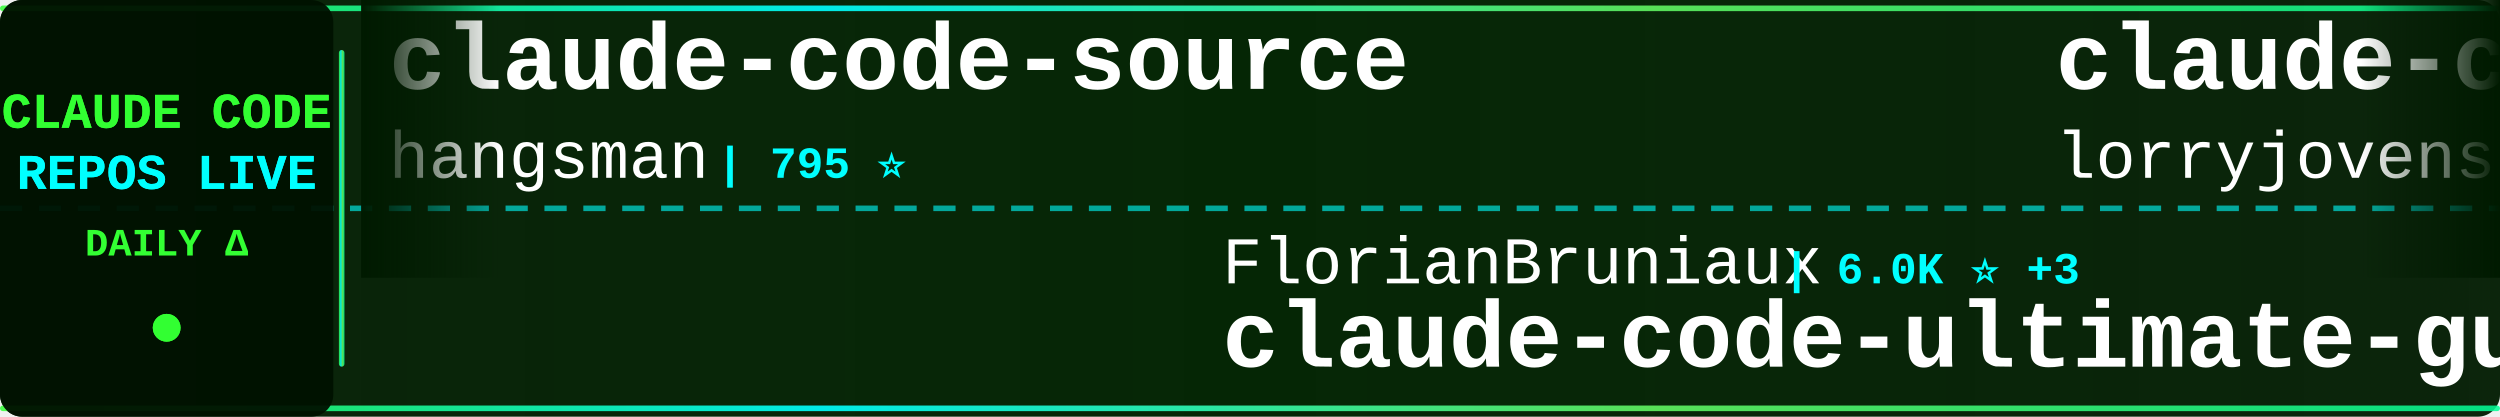
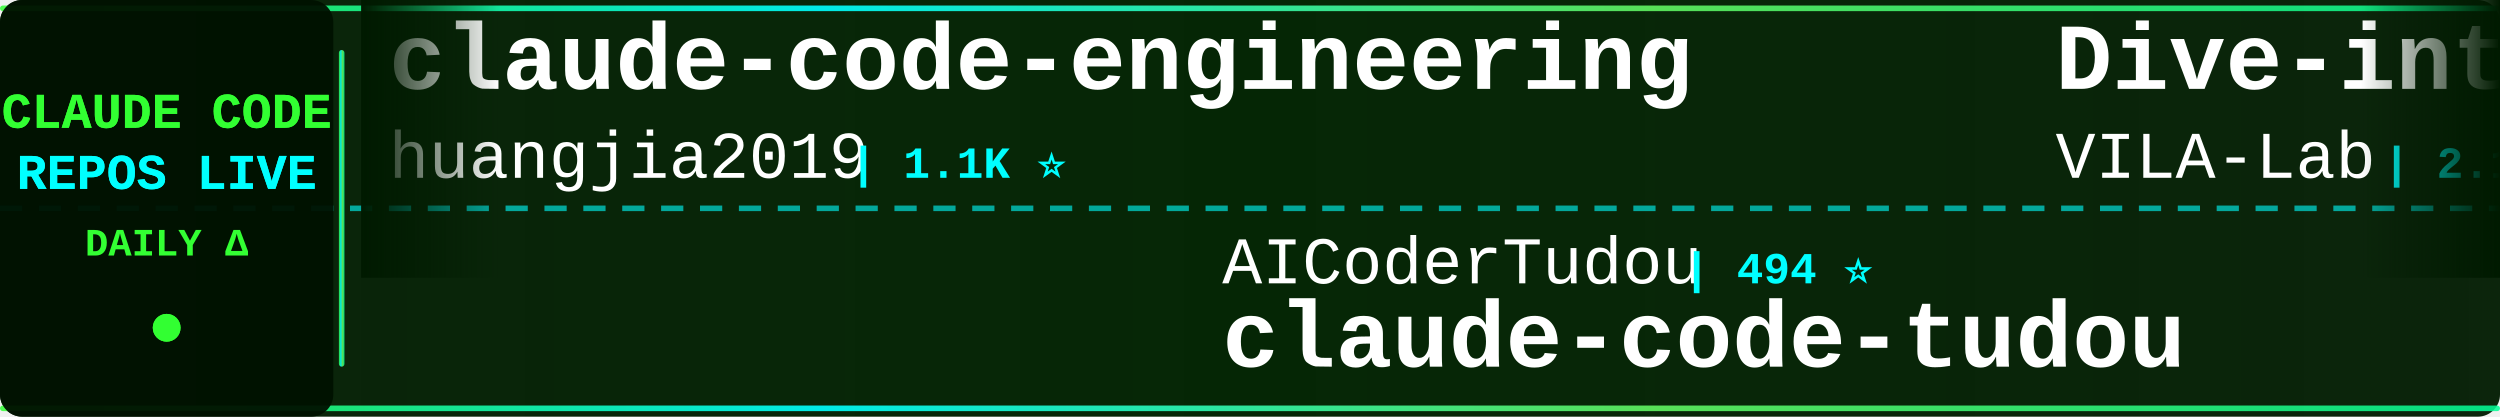
<svg xmlns="http://www.w3.org/2000/svg" width="900" height="150">
  <defs>
    <linearGradient id="tickerBg" x1="0%" y1="0%" x2="100%" y2="0%">
      <stop offset="0%" style="stop-color:#001a00;stop-opacity:0.95" />
      <stop offset="50%" style="stop-color:#002200;stop-opacity:0.98" />
      <stop offset="100%" style="stop-color:#001a00;stop-opacity:0.95" />
    </linearGradient>
    <linearGradient id="borderGrad" x1="0%" y1="0%" x2="100%" y2="0%">
      <stop offset="0%" style="stop-color:#33ff33;stop-opacity:0.85">
        <animate attributeName="stop-opacity" values="0.85;1;0.85" dur="2s" repeatCount="indefinite" />
      </stop>
      <stop offset="33%" style="stop-color:#00ffff;stop-opacity:0.9">
        <animate attributeName="stop-opacity" values="0.9;1;0.9" dur="2.2s" repeatCount="indefinite" />
      </stop>
      <stop offset="66%" style="stop-color:#66ff66;stop-opacity:0.85">
        <animate attributeName="stop-opacity" values="0.85;1;0.85" dur="1.8s" repeatCount="indefinite" />
      </stop>
      <stop offset="100%" style="stop-color:#00ff99;stop-opacity:0.85">
        <animate attributeName="stop-opacity" values="0.85;1;0.85" dur="2s" repeatCount="indefinite" />
      </stop>
    </linearGradient>
    <filter id="textGlow">
      <feGaussianBlur stdDeviation="0.1" result="coloredBlur" />
      <feMerge>
        <feMergeNode in="coloredBlur" />
        <feMergeNode in="SourceGraphic" />
      </feMerge>
    </filter>
    <filter id="metricGlow">
      <feGaussianBlur stdDeviation="0.2" result="coloredBlur" />
      <feMerge>
        <feMergeNode in="coloredBlur" />
        <feMergeNode in="SourceGraphic" />
      </feMerge>
    </filter>
    <linearGradient id="leftFade" x1="0%" y1="0%" x2="100%" y2="0%">
      <stop offset="0%" style="stop-color:#001a00;stop-opacity:1" />
      <stop offset="100%" style="stop-color:#001a00;stop-opacity:0" />
    </linearGradient>
    <linearGradient id="rightFade" x1="0%" y1="0%" x2="100%" y2="0%">
      <stop offset="0%" style="stop-color:#001a00;stop-opacity:0" />
      <stop offset="100%" style="stop-color:#001a00;stop-opacity:1" />
    </linearGradient>
  </defs>
  <rect width="900" height="150" fill="url(#tickerBg)" rx="8" />
  <rect x="0" y="2" width="900" height="2" fill="url(#borderGrad)" rx="1" />
  <rect x="0" y="146" width="900" height="2" fill="url(#borderGrad)" rx="1" />
  <line x1="0" y1="75" x2="900" y2="75" stroke="#00ffff" stroke-width="2" stroke-dasharray="8 6" opacity="0.6" />
  <rect x="0" y="0" width="120" height="150" fill="#001100" opacity="0.95" rx="8" />
  <text x="60" y="46" font-family="'Courier New', monospace" font-size="18" font-weight="bold" fill="#33ff33" text-anchor="middle" filter="url(#textGlow)">
    CLAUDE CODE
  </text>
  <text x="60" y="68" font-family="'Courier New', monospace" font-size="18" font-weight="bold" fill="#00ffff" text-anchor="middle" filter="url(#textGlow)">
    REPOS LIVE
  </text>
  <text x="60" y="92" font-family="'Courier New', monospace" font-size="14" font-weight="bold" fill="#33ff33" text-anchor="middle">
    DAILY Δ
  </text>
  <circle cx="60" cy="118" r="5" fill="#33ff33" filter="url(#metricGlow)">
    <animate attributeName="r" values="4;6;4" dur="1.5s" repeatCount="indefinite" />
    <animate attributeName="opacity" values="0.6;1;0.6" dur="1.5s" repeatCount="indefinite" />
  </circle>
  <rect x="122" y="18" width="2" height="114" fill="url(#borderGrad)" rx="1" />
  <clipPath id="tickerClip">
    <rect x="130" y="0" width="770" height="150" />
  </clipPath>
  <g clip-path="url(#tickerClip)">
    <g id="tickerItems">
      <animateTransform attributeName="transform" attributeType="XML" type="translate" from="0 0" to="-3000 0" dur="54s" repeatCount="indefinite" />
      <g transform="translate(0, 0)">
-         <text x="140" y="32" font-family="'Courier New', monospace" font-size="34" font-weight="bold" fill="#ffffff">claude-code-source</text>
-         <text x="140" y="64" font-family="'Courier New', monospace" font-size="24" font-weight="normal" fill="#ffffff" opacity="1.0">hangsman</text>
-         <text x="258" y="64" font-family="'Courier New', monospace" font-size="16" font-weight="bold" fill="#00ffff"> | 795 ⭐</text>
+         <text x="140" y="32" font-family="'Courier New', monospace" font-size="34" font-weight="bold" fill="#ffffff">claude-code-engineering</text>
+         <text x="140" y="64" font-family="'Courier New', monospace" font-size="24" font-weight="normal" fill="#ffffff" opacity="1.0">huangjia2019</text>
+         <text x="306" y="64" font-family="'Courier New', monospace" font-size="16" font-weight="bold" fill="#00ffff"> | 1.1K ⭐</text>
      </g>
      <g transform="translate(300, 0)">
-         <text x="140" y="102" font-family="'Courier New', monospace" font-size="24" font-weight="normal" fill="#ffffff" opacity="1.0">FlorianBruniaux</text>
-         <text x="342" y="102" font-family="'Courier New', monospace" font-size="16" font-weight="bold" fill="#00ffff"> | 6.0K ⭐ +3</text>
-         <text x="140" y="132" font-family="'Courier New', monospace" font-size="34" font-weight="bold" fill="#ffffff">claude-code-ultimate-gui...</text>
+         <text x="140" y="102" font-family="'Courier New', monospace" font-size="24" font-weight="normal" fill="#ffffff" opacity="1.0">AICoderTudou</text>
+         <text x="306" y="102" font-family="'Courier New', monospace" font-size="16" font-weight="bold" fill="#00ffff"> | 494 ⭐</text>
+         <text x="140" y="132" font-family="'Courier New', monospace" font-size="34" font-weight="bold" fill="#ffffff">claude-code-tudou</text>
      </g>
      <g transform="translate(600, 0)">
-         <text x="140" y="32" font-family="'Courier New', monospace" font-size="34" font-weight="bold" fill="#ffffff">claude-code-rust</text>
-         <text x="140" y="64" font-family="'Courier New', monospace" font-size="24" font-weight="normal" fill="#ffffff" opacity="1.0">lorryjovens-hub</text>
-         <text x="342" y="64" font-family="'Courier New', monospace" font-size="16" font-weight="bold" fill="#00ffff"> | 1.7K ⭐</text>
+         <text x="140" y="32" font-family="'Courier New', monospace" font-size="34" font-weight="bold" fill="#ffffff">Dive-into-Claude-Code</text>
+         <text x="140" y="64" font-family="'Courier New', monospace" font-size="24" font-weight="normal" fill="#ffffff" opacity="1.0">VILA-Lab</text>
+         <text x="258" y="64" font-family="'Courier New', monospace" font-size="16" font-weight="bold" fill="#00ffff"> | 2.1K ⭐</text>
      </g>
      <g transform="translate(900, 0)">
-         <text x="140" y="102" font-family="'Courier New', monospace" font-size="24" font-weight="normal" fill="#ffffff" opacity="1.0">ponponon</text>
-         <text x="258" y="102" font-family="'Courier New', monospace" font-size="16" font-weight="bold" fill="#00ffff"> | 2.3K ⭐</text>
-         <text x="140" y="132" font-family="'Courier New', monospace" font-size="34" font-weight="bold" fill="#ffffff">claude_code_src</text>
+         <text x="140" y="102" font-family="'Courier New', monospace" font-size="24" font-weight="normal" fill="#ffffff" opacity="1.0">overwirehq</text>
+         <text x="282" y="102" font-family="'Courier New', monospace" font-size="16" font-weight="bold" fill="#00ffff"> | 2.8K ⭐</text>
+         <text x="140" y="132" font-family="'Courier New', monospace" font-size="34" font-weight="bold" fill="#ffffff">claude-code-telegram</text>
      </g>
      <g transform="translate(1200, 0)">
-         <text x="140" y="32" font-family="'Courier New', monospace" font-size="34" font-weight="bold" fill="#ffffff">awesome-claude-code-tool...</text>
-         <text x="140" y="64" font-family="'Courier New', monospace" font-size="24" font-weight="normal" fill="#ffffff" opacity="1.0">rohitg00</text>
-         <text x="258" y="64" font-family="'Courier New', monospace" font-size="16" font-weight="bold" fill="#00ffff"> | 2.6K ⭐</text>
+         <text x="140" y="32" font-family="'Courier New', monospace" font-size="34" font-weight="bold" fill="#ffffff">claude-code-guide</text>
+         <text x="140" y="64" font-family="'Courier New', monospace" font-size="24" font-weight="normal" fill="#ffffff" opacity="1.0">zebbern</text>
+         <text x="246" y="64" font-family="'Courier New', monospace" font-size="16" font-weight="bold" fill="#00ffff"> | 4.6K ⭐</text>
      </g>
      <g transform="translate(1500, 0)">
-         <text x="140" y="102" font-family="'Courier New', monospace" font-size="24" font-weight="normal" fill="#ffffff" opacity="1.0">https-deeplearning-ai</text>
-         <text x="414" y="102" font-family="'Courier New', monospace" font-size="16" font-weight="bold" fill="#00ffff"> | 549 ⭐</text>
-         <text x="140" y="132" font-family="'Courier New', monospace" font-size="34" font-weight="bold" fill="#ffffff">sc-claude-code-files</text>
+         <text x="140" y="102" font-family="'Courier New', monospace" font-size="24" font-weight="normal" fill="#ffffff" opacity="1.0">chauncygu</text>
+         <text x="270" y="102" font-family="'Courier New', monospace" font-size="16" font-weight="bold" fill="#00ffff"> | 2.8K ⭐</text>
+         <text x="140" y="132" font-family="'Courier New', monospace" font-size="34" font-weight="bold" fill="#ffffff">collection-claude-code-s...</text>
      </g>
      <g transform="translate(1800, 0)">
-         <text x="140" y="32" font-family="'Courier New', monospace" font-size="34" font-weight="bold" fill="#ffffff">claude-code-prompts</text>
-         <text x="140" y="64" font-family="'Courier New', monospace" font-size="24" font-weight="normal" fill="#ffffff" opacity="1.0">repowise-dev</text>
-         <text x="306" y="64" font-family="'Courier New', monospace" font-size="16" font-weight="bold" fill="#00ffff"> | 1.2K ⭐</text>
+         <text x="140" y="32" font-family="'Courier New', monospace" font-size="34" font-weight="bold" fill="#ffffff">ClaudeCodeAgents</text>
+         <text x="140" y="64" font-family="'Courier New', monospace" font-size="24" font-weight="normal" fill="#ffffff" opacity="1.0">darcyegb</text>
+         <text x="258" y="64" font-family="'Courier New', monospace" font-size="16" font-weight="bold" fill="#00ffff"> | 765 ⭐</text>
      </g>
      <g transform="translate(2100, 0)">
-         <text x="140" y="102" font-family="'Courier New', monospace" font-size="24" font-weight="normal" fill="#ffffff" opacity="1.0">shanraisshan</text>
-         <text x="306" y="102" font-family="'Courier New', monospace" font-size="16" font-weight="bold" fill="#00ffff"> | 66.1K ⭐ +1</text>
-         <text x="140" y="132" font-family="'Courier New', monospace" font-size="34" font-weight="bold" fill="#ffffff">claude-code-best-practic...</text>
+         <text x="140" y="102" font-family="'Courier New', monospace" font-size="24" font-weight="normal" fill="#ffffff" opacity="1.0">Yuyz0112</text>
+         <text x="258" y="102" font-family="'Courier New', monospace" font-size="16" font-weight="bold" fill="#00ffff"> | 2.4K ⭐</text>
+         <text x="140" y="132" font-family="'Courier New', monospace" font-size="34" font-weight="bold" fill="#ffffff">claude-code-reverse</text>
      </g>
      <g transform="translate(2400, 0)">
-         <text x="140" y="32" font-family="'Courier New', monospace" font-size="34" font-weight="bold" fill="#ffffff">claude-code-source-build</text>
-         <text x="140" y="64" font-family="'Courier New', monospace" font-size="24" font-weight="normal" fill="#ffffff" opacity="1.0">andrew-kramer-inno</text>
-         <text x="378" y="64" font-family="'Courier New', monospace" font-size="16" font-weight="bold" fill="#00ffff"> | 596 ⭐</text>
+         <text x="140" y="32" font-family="'Courier New', monospace" font-size="34" font-weight="bold" fill="#ffffff">claude-code-workflows</text>
+         <text x="140" y="64" font-family="'Courier New', monospace" font-size="24" font-weight="normal" fill="#ffffff" opacity="1.0">OneRedOak</text>
+         <text x="270" y="64" font-family="'Courier New', monospace" font-size="16" font-weight="bold" fill="#00ffff"> | 3.9K ⭐</text>
      </g>
      <g transform="translate(2700, 0)">
-         <text x="140" y="102" font-family="'Courier New', monospace" font-size="24" font-weight="normal" fill="#ffffff" opacity="1.0">kodu-ai</text>
-         <text x="246" y="102" font-family="'Courier New', monospace" font-size="16" font-weight="bold" fill="#00ffff"> | 5.2K ⭐</text>
-         <text x="140" y="132" font-family="'Courier New', monospace" font-size="34" font-weight="bold" fill="#ffffff">claude-coder</text>
+         <text x="140" y="102" font-family="'Courier New', monospace" font-size="24" font-weight="normal" fill="#ffffff" opacity="1.0">andrew-kramer-inno</text>
+         <text x="378" y="102" font-family="'Courier New', monospace" font-size="16" font-weight="bold" fill="#00ffff"> | 596 ⭐</text>
+         <text x="140" y="132" font-family="'Courier New', monospace" font-size="34" font-weight="bold" fill="#ffffff">claude-code-source-build</text>
      </g>
      <g transform="translate(3000, 0)">
-         <text x="140" y="32" font-family="'Courier New', monospace" font-size="34" font-weight="bold" fill="#ffffff">claude-code-source</text>
-         <text x="140" y="64" font-family="'Courier New', monospace" font-size="24" font-weight="normal" fill="#ffffff" opacity="1.0">hangsman</text>
-         <text x="258" y="64" font-family="'Courier New', monospace" font-size="16" font-weight="bold" fill="#00ffff"> | 795 ⭐</text>
+         <text x="140" y="32" font-family="'Courier New', monospace" font-size="34" font-weight="bold" fill="#ffffff">claude-code-engineering</text>
+         <text x="140" y="64" font-family="'Courier New', monospace" font-size="24" font-weight="normal" fill="#ffffff" opacity="1.0">huangjia2019</text>
+         <text x="306" y="64" font-family="'Courier New', monospace" font-size="16" font-weight="bold" fill="#00ffff"> | 1.1K ⭐</text>
      </g>
      <g transform="translate(3300, 0)">
-         <text x="140" y="102" font-family="'Courier New', monospace" font-size="24" font-weight="normal" fill="#ffffff" opacity="1.0">FlorianBruniaux</text>
-         <text x="342" y="102" font-family="'Courier New', monospace" font-size="16" font-weight="bold" fill="#00ffff"> | 6.0K ⭐ +3</text>
-         <text x="140" y="132" font-family="'Courier New', monospace" font-size="34" font-weight="bold" fill="#ffffff">claude-code-ultimate-gui...</text>
+         <text x="140" y="102" font-family="'Courier New', monospace" font-size="24" font-weight="normal" fill="#ffffff" opacity="1.0">AICoderTudou</text>
+         <text x="306" y="102" font-family="'Courier New', monospace" font-size="16" font-weight="bold" fill="#00ffff"> | 494 ⭐</text>
+         <text x="140" y="132" font-family="'Courier New', monospace" font-size="34" font-weight="bold" fill="#ffffff">claude-code-tudou</text>
      </g>
      <g transform="translate(3600, 0)">
-         <text x="140" y="32" font-family="'Courier New', monospace" font-size="34" font-weight="bold" fill="#ffffff">claude-code-rust</text>
-         <text x="140" y="64" font-family="'Courier New', monospace" font-size="24" font-weight="normal" fill="#ffffff" opacity="1.0">lorryjovens-hub</text>
-         <text x="342" y="64" font-family="'Courier New', monospace" font-size="16" font-weight="bold" fill="#00ffff"> | 1.7K ⭐</text>
+         <text x="140" y="32" font-family="'Courier New', monospace" font-size="34" font-weight="bold" fill="#ffffff">Dive-into-Claude-Code</text>
+         <text x="140" y="64" font-family="'Courier New', monospace" font-size="24" font-weight="normal" fill="#ffffff" opacity="1.0">VILA-Lab</text>
+         <text x="258" y="64" font-family="'Courier New', monospace" font-size="16" font-weight="bold" fill="#00ffff"> | 2.1K ⭐</text>
      </g>
      <g transform="translate(3900, 0)">
-         <text x="140" y="102" font-family="'Courier New', monospace" font-size="24" font-weight="normal" fill="#ffffff" opacity="1.0">ponponon</text>
-         <text x="258" y="102" font-family="'Courier New', monospace" font-size="16" font-weight="bold" fill="#00ffff"> | 2.3K ⭐</text>
-         <text x="140" y="132" font-family="'Courier New', monospace" font-size="34" font-weight="bold" fill="#ffffff">claude_code_src</text>
+         <text x="140" y="102" font-family="'Courier New', monospace" font-size="24" font-weight="normal" fill="#ffffff" opacity="1.0">overwirehq</text>
+         <text x="282" y="102" font-family="'Courier New', monospace" font-size="16" font-weight="bold" fill="#00ffff"> | 2.8K ⭐</text>
+         <text x="140" y="132" font-family="'Courier New', monospace" font-size="34" font-weight="bold" fill="#ffffff">claude-code-telegram</text>
      </g>
    </g>
  </g>
  <rect x="130" y="0" width="50" height="100" fill="url(#leftFade)" />
  <rect x="850" y="0" width="50" height="100" fill="url(#rightFade)" />
</svg>
